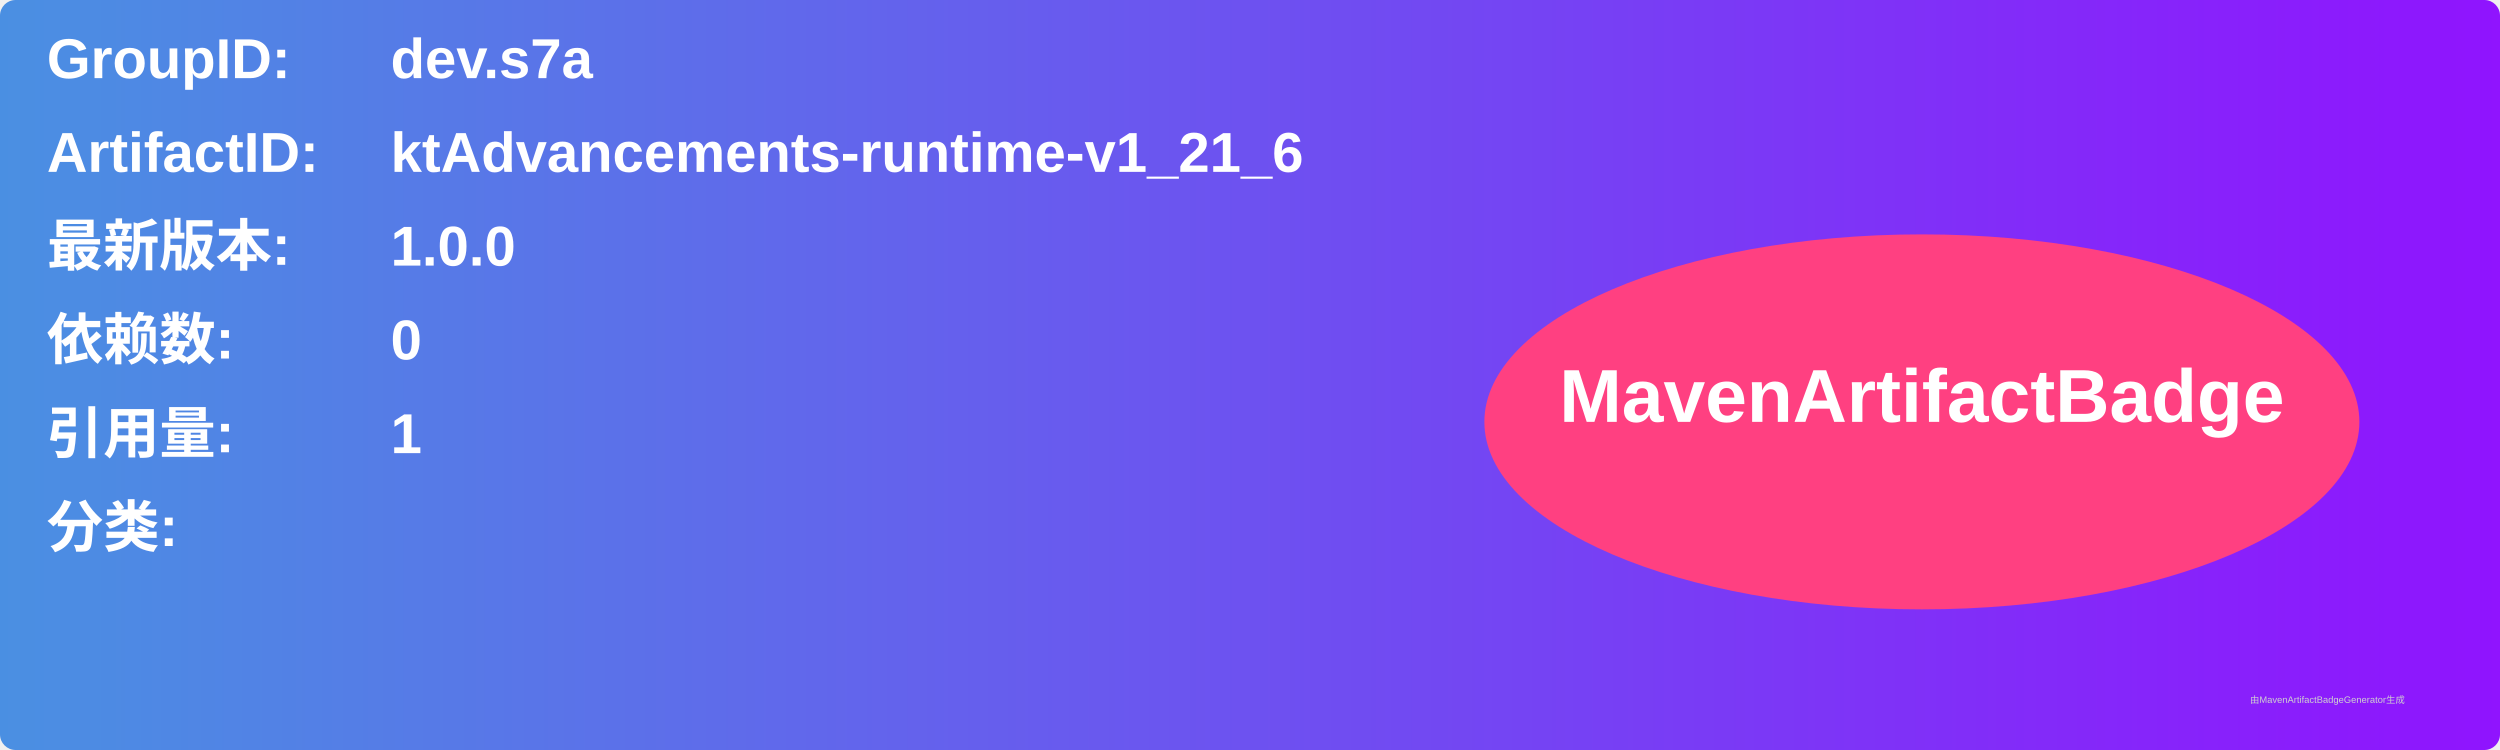
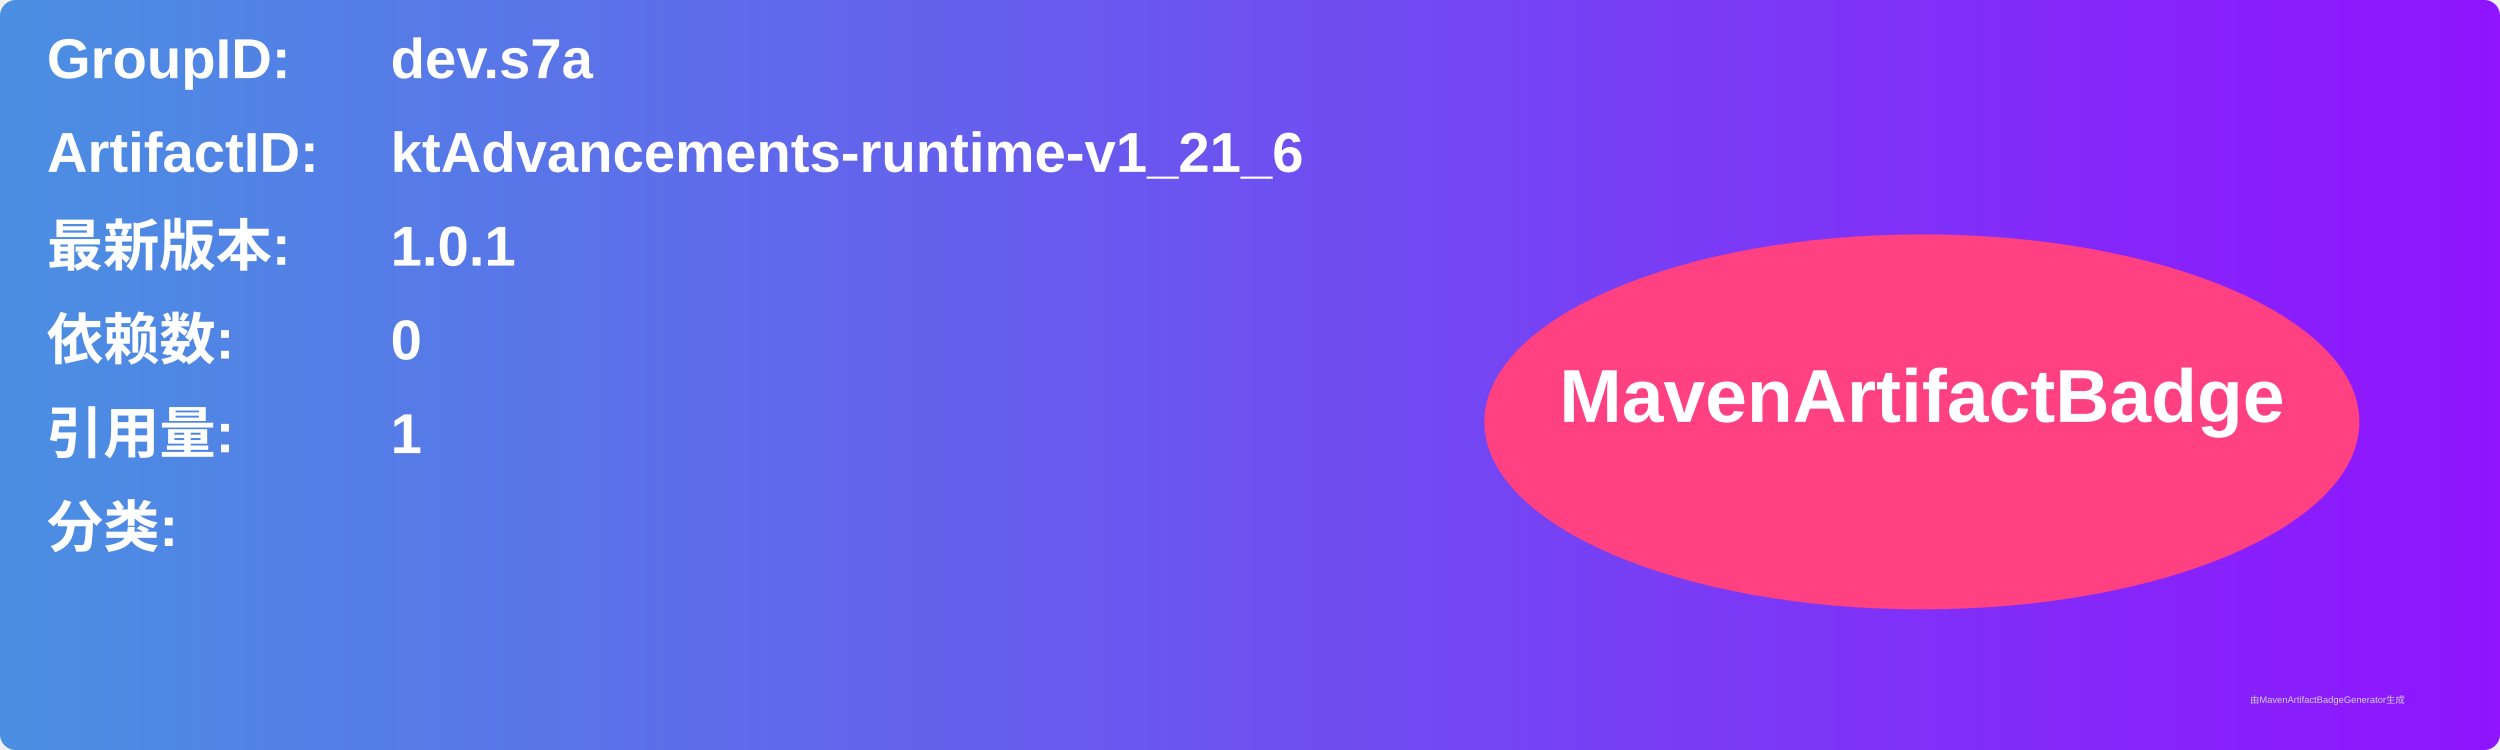
<svg xmlns="http://www.w3.org/2000/svg" width="800" height="240" viewBox="0 0 800 240">
  <linearGradient id="grad" x1="0%" y1="0%" x2="100%" y2="0%">
    <stop offset="0%" stop-color="#4a90e2" />
    <stop offset="100%" stop-color="#9013fe" />
  </linearGradient>
  <rect width="100%" height="100%" rx="5" ry="5" fill="url(#grad)" />
  <g transform="translate(15, 15)">
    <text x="0" y="10" font-family="Arial" font-size="18" fill="white" font-weight="bold" width="260">GroupID:</text>
    <text x="110" y="10" font-family="Arial" font-size="18" fill="white" font-weight="bold" width="460">dev.s7a</text>
    <text x="0" y="40" font-family="Arial" font-size="18" fill="white" font-weight="bold" width="260">ArtifactID:</text>
    <text x="110" y="40" font-family="Arial" font-size="18" fill="white" font-weight="bold" width="460">ktAdvancements-runtime-v1_21_6</text>
    <text x="0" y="70" font-family="Arial" font-size="18" fill="white" font-weight="bold">最新版本:</text>
    <text x="110" y="70" font-family="Arial" font-size="18" fill="white" font-weight="bold">
-       <tspan font-weight="bold">1.0.0</tspan>
+       <tspan font-weight="bold">1.0.1</tspan>
    </text>
    <text x="0" y="100" font-family="Arial" font-size="18" fill="white" font-weight="bold">依赖数: </text>
    <text x="110" y="100" font-family="Arial" font-size="18" fill="white">
      <tspan font-weight="bold">0</tspan>
    </text>
    <text x="0" y="130" font-family="Arial" font-size="18" fill="white" font-weight="bold">引用量: </text>
    <text x="110" y="130" font-family="Arial" font-size="18" fill="white">
      <tspan font-weight="bold">1</tspan>
    </text>
    <text x="0" y="160" font-family="Arial" font-size="18" fill="white" font-weight="bold">分类:</text>
    <text x="10" y="190" font-family="Arial" font-size="10" fill="white">
      <tspan font-weight="bold" />
    </text>
    <ellipse cx="600" cy="120" rx="140" ry="60" fill="#ff4081" />
    <text x="600" y="120" text-anchor="middle" font-family="Arial" font-size="24" fill="white" font-weight="bold">MavenArtifactBadge</text>
  </g>
  <text x="720" y="225" font-family="Arial" font-size="3" fill="#d0d0d0">由MavenArtifactBadgeGenerator生成</text>
</svg>
